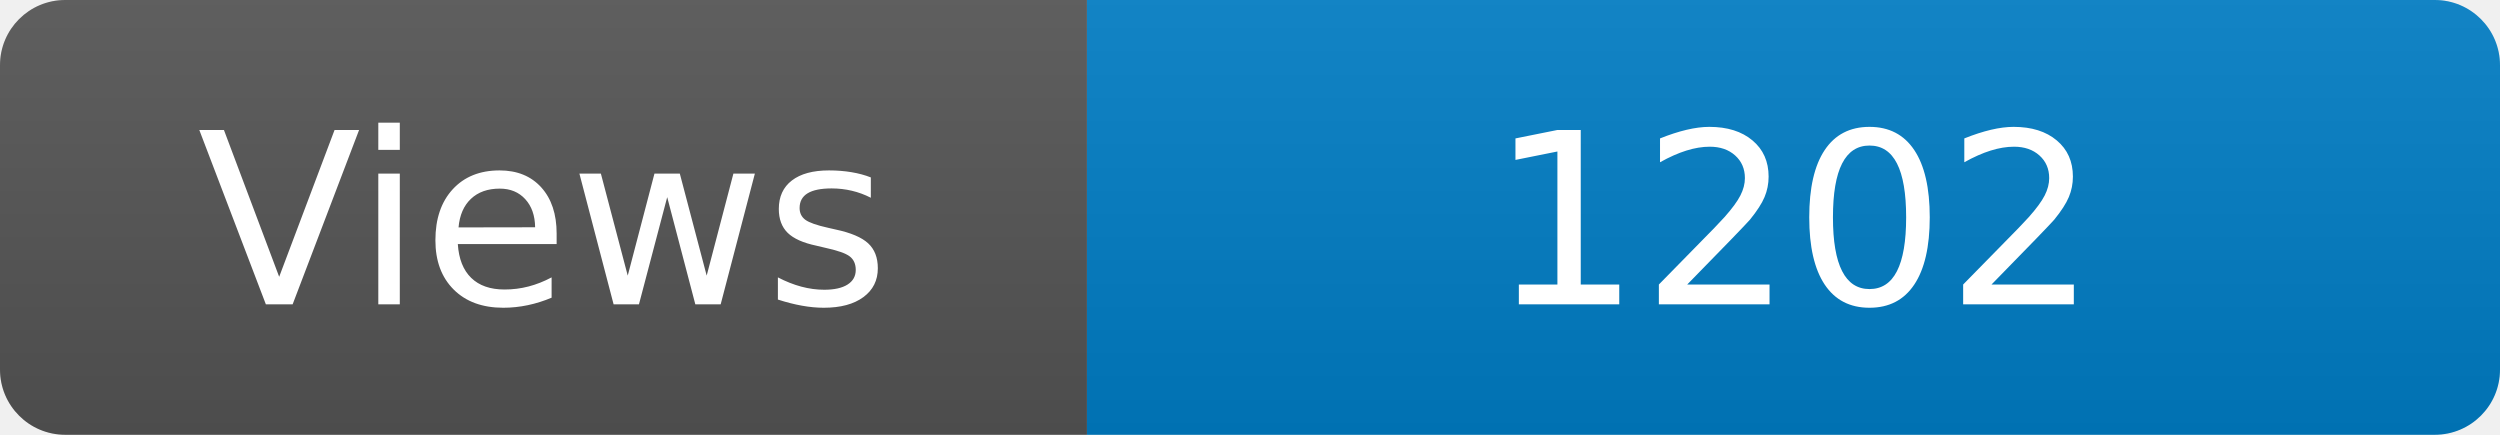
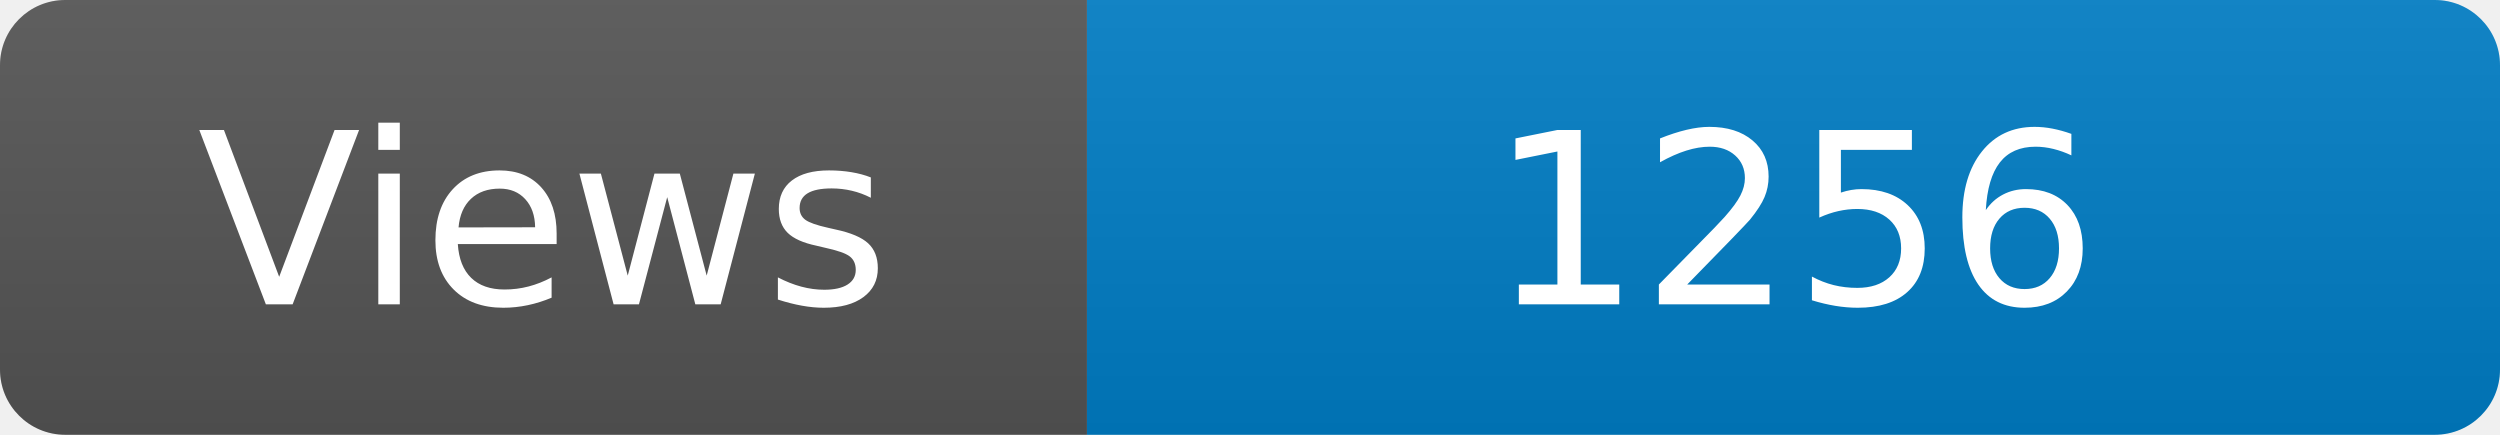
<svg xmlns="http://www.w3.org/2000/svg" width="115" height="20" role="img" aria-label="Maintained?: yes">
  <linearGradient id="s" x2="0" y2="100%">
    <stop offset="0" stop-color="#bbb" stop-opacity=".1" />
    <stop offset="1" stop-opacity=".1" />
  </linearGradient>
  <clipPath id="r">
    <rect width="115" height="20" rx="3" fill="#fff" />
  </clipPath>
  <g clip-path="url(#r)">
    <rect width="50" height="20" fill="#555" />
    <rect x="50" width="160" height="20" fill="#007ec6" />
    <rect width="115" height="20" fill="url(#s)" />
  </g>
  <g fill="#fff" text-anchor="middle" font-family="Verdana,Geneva,DejaVu Sans,sans-serif" font-size="110">
    <text x="250" y="140" transform="scale(.1)" fill="#fff">Views</text>
-     <text x="825" y="140" transform="scale(.1)" fill="#fff">1202</text>
+     <text x="825" y="140" transform="scale(.1)" fill="#fff">1256</text>
  </g>
</svg>
